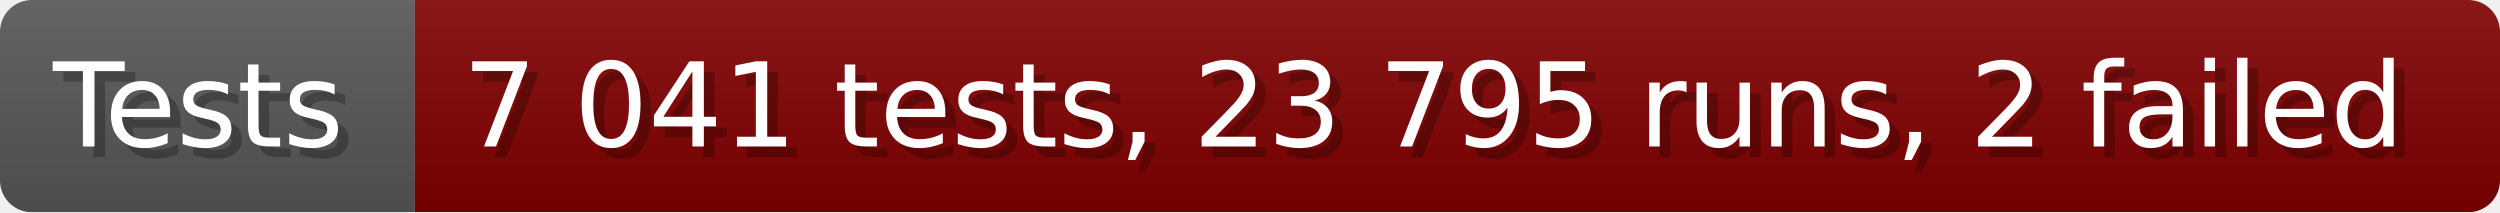
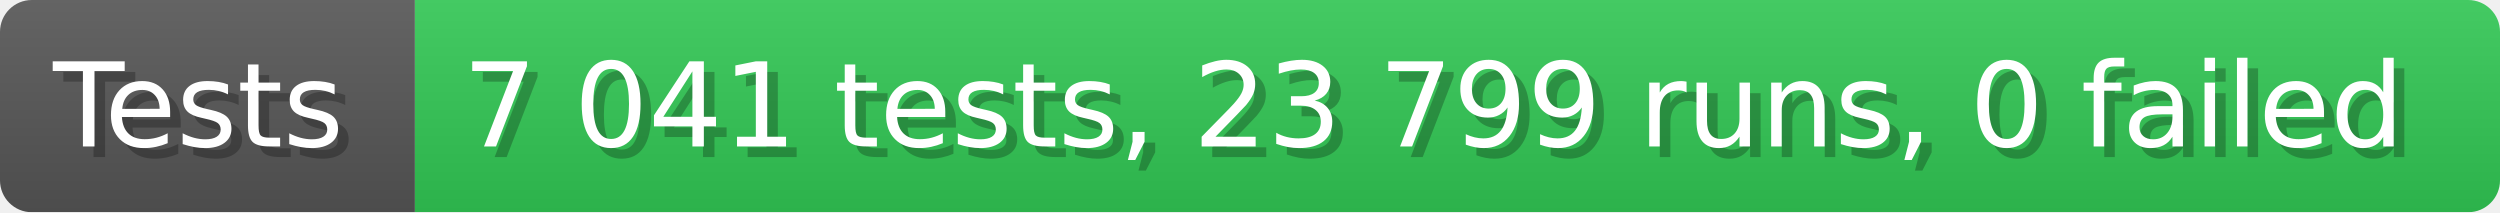
- <svg xmlns="http://www.w3.org/2000/svg" width="235.6" height="20" viewBox="0 0 2356 200" role="img" aria-label="Tests: 7 041 tests, 23 795 runs, 2 failed">
+ <svg xmlns="http://www.w3.org/2000/svg" width="235.6" height="20" viewBox="0 0 2356 200" role="img" aria-label="Tests: 7 041 tests, 23 799 runs, 0 failed">
  <linearGradient id="a" x2="0" y2="100%">
    <stop offset="0" stop-opacity=".1" stop-color="#EEE" />
    <stop offset="1" stop-opacity=".1" />
  </linearGradient>
  <mask id="m">
    <rect width="2356" height="200" rx="30" fill="#FFF" />
  </mask>
  <g mask="url(#m)">
    <rect width="391" height="200" fill="#555" />
-     <rect width="1965" height="200" fill="#800000" x="391" />
+     <rect width="1965" height="200" fill="#31c653" x="391" />
    <rect width="2356" height="200" fill="url(#a)" />
  </g>
  <g aria-hidden="true" fill="#fff" text-anchor="start" font-family="Verdana,DejaVu Sans,sans-serif" font-size="110">
    <text x="60" y="148" textLength="291" fill="#000" opacity="0.25">Tests</text>
    <text x="50" y="138" textLength="291">Tests</text>
-     <text x="446" y="148" textLength="1865" fill="#000" opacity="0.25">7 041 tests, 23 795 runs, 2 failed</text>
-     <text x="436" y="138" textLength="1865">7 041 tests, 23 795 runs, 2 failed</text>
+     <text x="446" y="148" textLength="1865" fill="#000" opacity="0.25">7 041 tests, 23 799 runs, 0 failed</text>
+     <text x="436" y="138" textLength="1865">7 041 tests, 23 799 runs, 0 failed</text>
  </g>
</svg>
